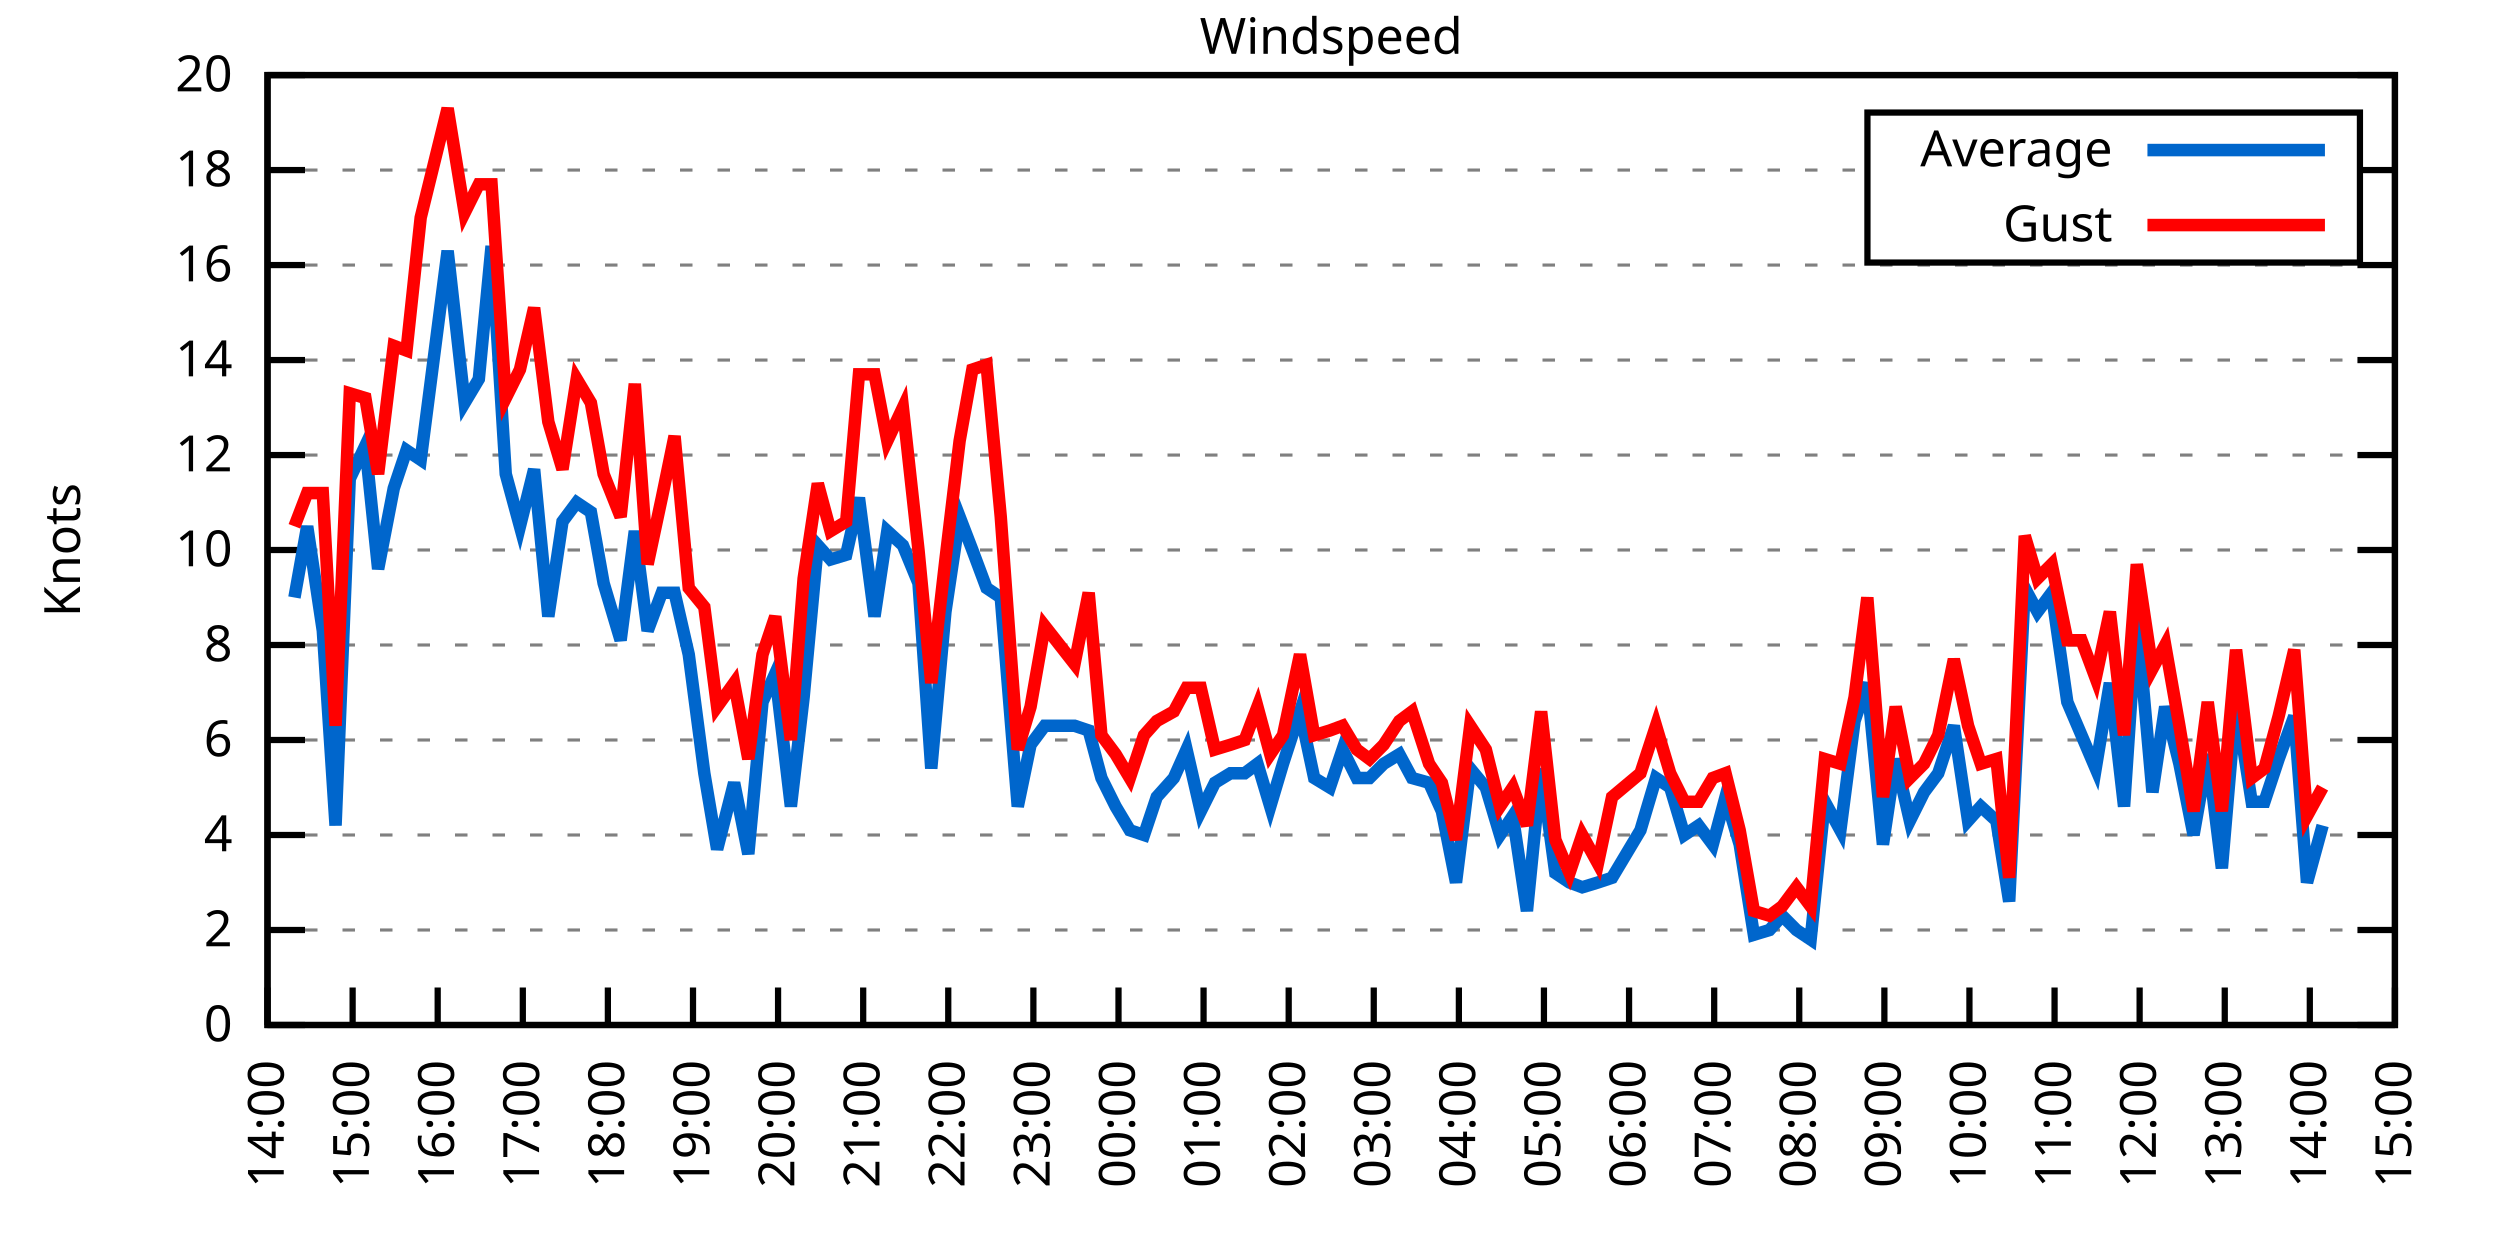
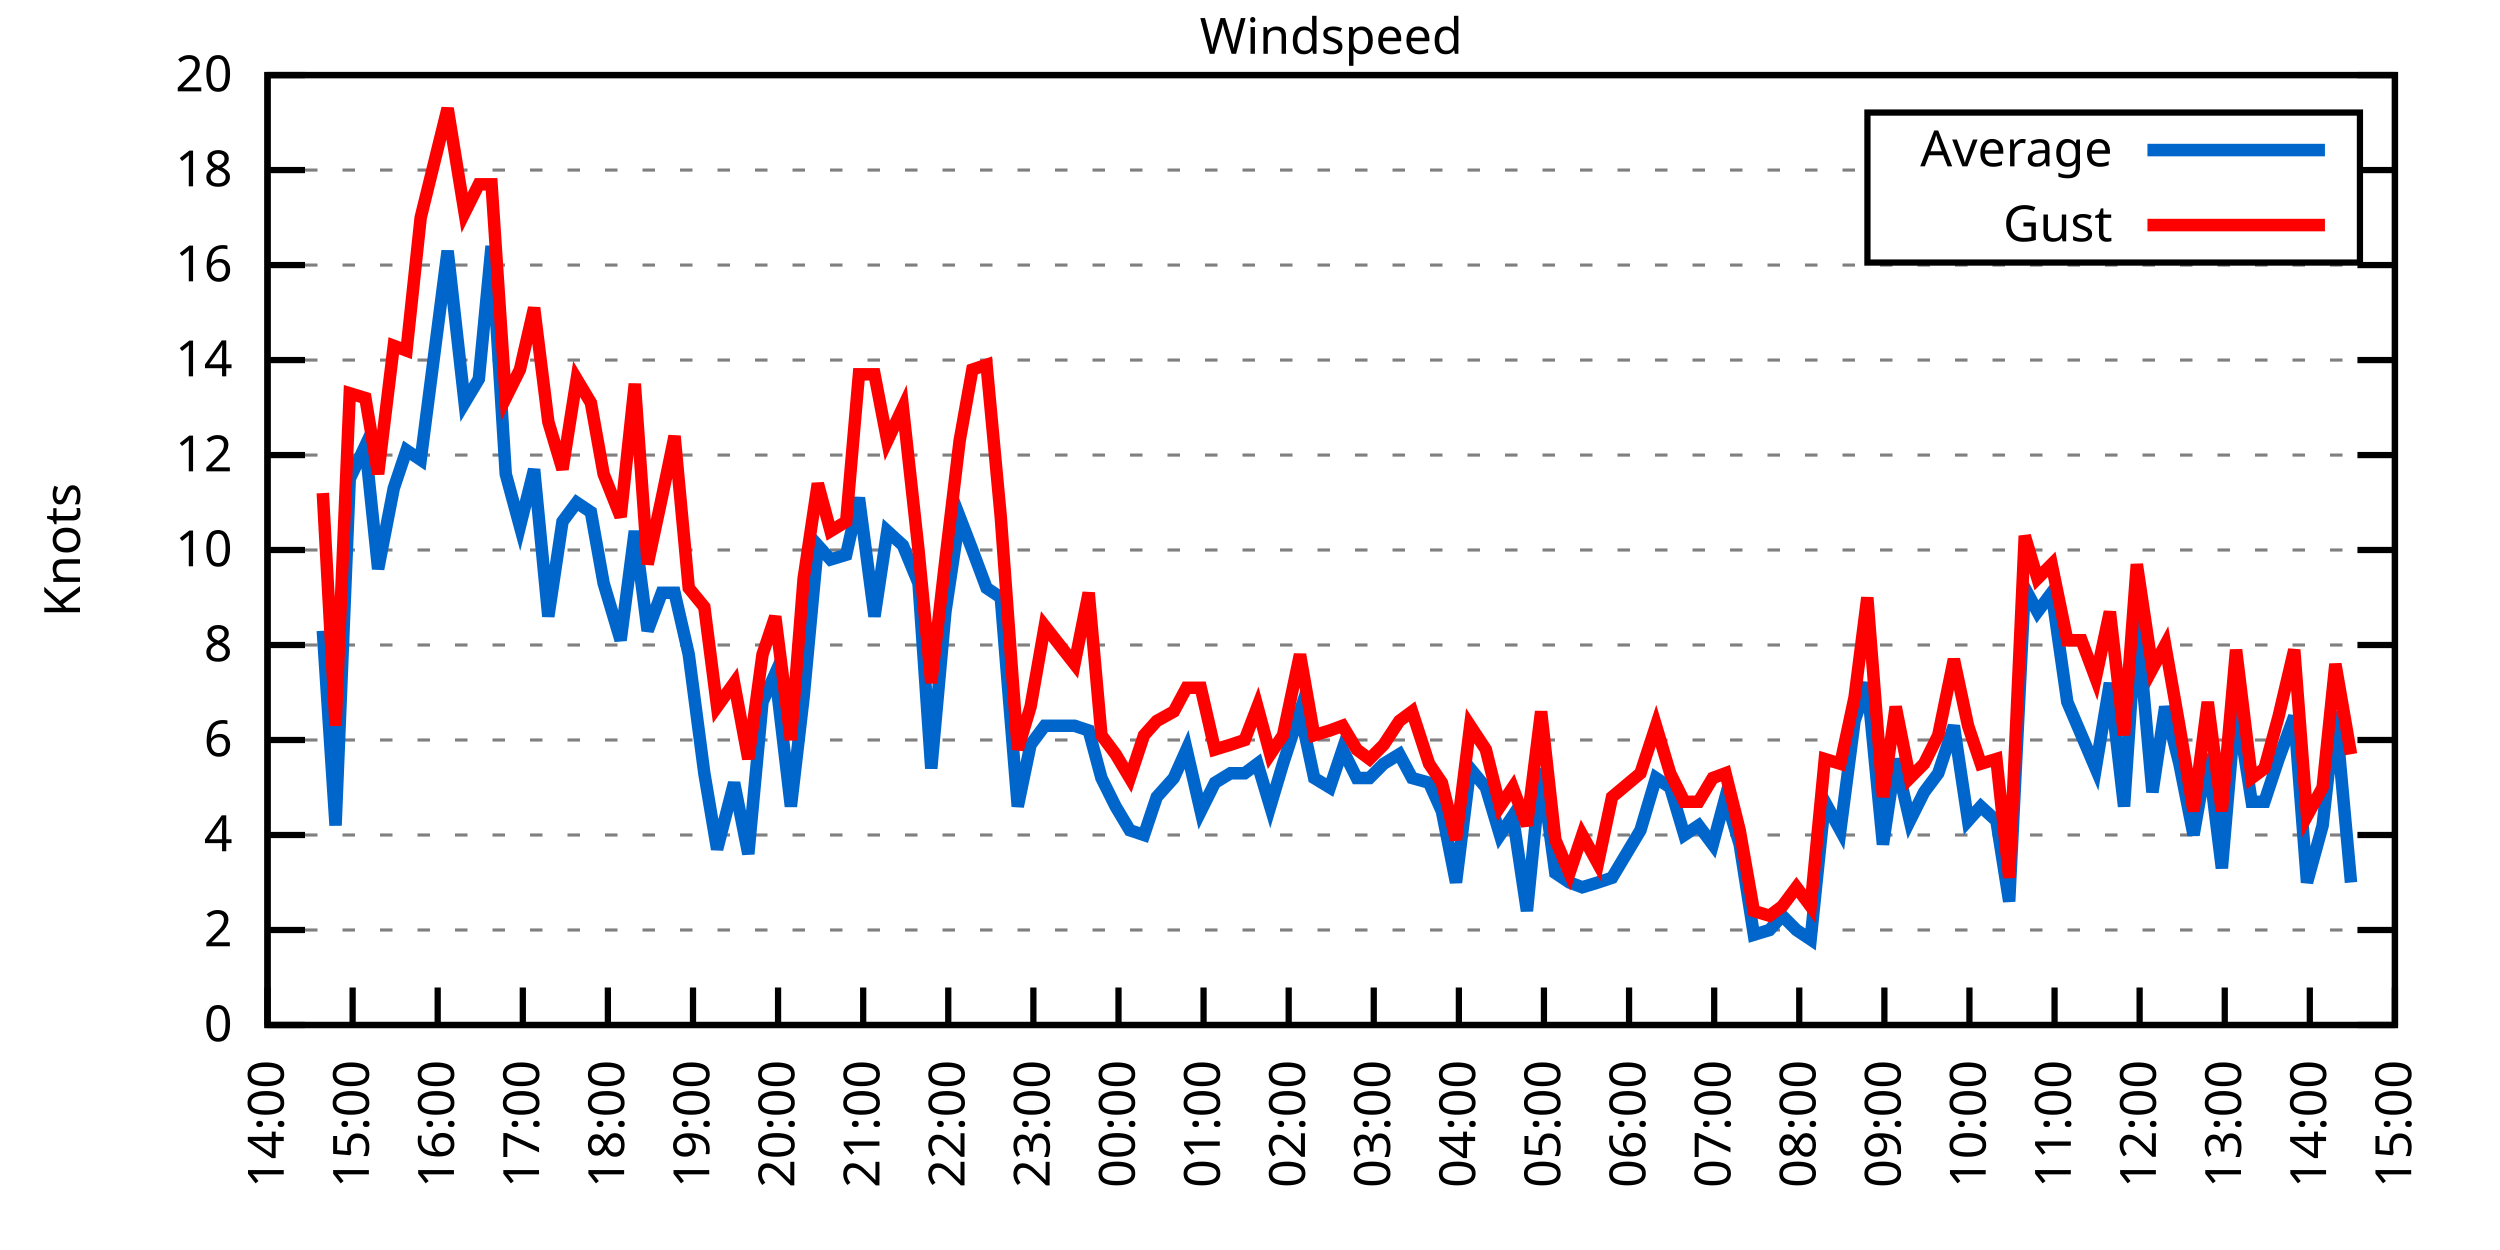
<svg xmlns="http://www.w3.org/2000/svg" xmlns:xlink="http://www.w3.org/1999/xlink" width="400" height="200" viewBox="0 0 400 200">
  <g id="gnuplot_canvas">
    <rect x="0" y="0" width="400" height="200" fill="none" />
    <defs>
      <circle id="gpDot" r="0.5" stroke-width="0.5" stroke="currentColor" />
      <path id="gpPt0" stroke-width="0.333" stroke="currentColor" d="M-1,0 h2 M0,-1 v2" />
      <path id="gpPt1" stroke-width="0.333" stroke="currentColor" d="M-1,-1 L1,1 M1,-1 L-1,1" />
      <path id="gpPt2" stroke-width="0.333" stroke="currentColor" d="M-1,0 L1,0 M0,-1 L0,1 M-1,-1 L1,1 M-1,1 L1,-1" />
      <rect id="gpPt3" stroke-width="0.333" stroke="currentColor" x="-1" y="-1" width="2" height="2" />
      <rect id="gpPt4" stroke-width="0.333" stroke="currentColor" fill="currentColor" x="-1" y="-1" width="2" height="2" />
      <circle id="gpPt5" stroke-width="0.333" stroke="currentColor" cx="0" cy="0" r="1" />
      <use xlink:href="#gpPt5" id="gpPt6" fill="currentColor" stroke="none" />
      <path id="gpPt7" stroke-width="0.333" stroke="currentColor" d="M0,-1.33 L-1.33,0.67 L1.33,0.67 z" />
      <use xlink:href="#gpPt7" id="gpPt8" fill="currentColor" stroke="none" />
      <use xlink:href="#gpPt7" id="gpPt9" stroke="currentColor" transform="rotate(180)" />
      <use xlink:href="#gpPt9" id="gpPt10" fill="currentColor" stroke="none" />
      <use xlink:href="#gpPt3" id="gpPt11" stroke="currentColor" transform="rotate(45)" />
      <use xlink:href="#gpPt11" id="gpPt12" fill="currentColor" stroke="none" />
      <path id="gpPt13" stroke-width="0.333" stroke="currentColor" d="M0,1.330 L1.265,0.411 L0.782,-1.067 L-0.782,-1.076 L-1.265,0.411 z" />
      <use xlink:href="#gpPt13" id="gpPt14" fill="currentColor" stroke="none" />
      <filter id="textbox" filterUnits="objectBoundingBox" x="0" y="0" height="1" width="1">
        <feFlood flood-color="white" flood-opacity="1" result="bgnd" />
        <feComposite in="SourceGraphic" in2="bgnd" operator="atop" />
      </filter>
      <filter id="greybox" filterUnits="objectBoundingBox" x="0" y="0" height="1" width="1">
        <feFlood flood-color="lightgrey" flood-opacity="1" result="grey" />
        <feComposite in="SourceGraphic" in2="grey" operator="atop" />
      </filter>
    </defs>
    <g fill="none" color="white" stroke="currentColor" stroke-width="1.00" stroke-linecap="butt" stroke-linejoin="miter">
</g>
    <g fill="none" color="black" stroke="currentColor" stroke-width="1.00" stroke-linecap="butt" stroke-linejoin="miter">
      <g stroke="none" shape-rendering="crispEdges">
        <polygon fill="rgb(255, 255, 255)" points="42.80,164.00 383.18,164.00 383.18,12.02 42.80,12.02 " />
      </g>
    </g>
    <g fill="none" color="black" stroke="currentColor" stroke-width="1.00" stroke-linecap="butt" stroke-linejoin="miter">
</g>
    <g fill="none" color="black" stroke="black" stroke-width="0.50" stroke-linecap="butt" stroke-linejoin="miter">
</g>
    <g fill="none" color="gray" stroke="currentColor" stroke-width="0.50" stroke-linecap="butt" stroke-linejoin="miter">
      <path stroke="gray" stroke-dasharray="2,4" class="gridline" d="M42.80,164.00 L383.19,164.00  " />
    </g>
    <g fill="none" color="gray" stroke="gray" stroke-width="1.00" stroke-linecap="butt" stroke-linejoin="miter">
</g>
    <g fill="none" color="black" stroke="currentColor" stroke-width="1.00" stroke-linecap="butt" stroke-linejoin="miter">
      <path stroke="black" d="M42.80,164.00 L48.80,164.00 M383.19,164.00 L377.19,164.00  " />
      <g transform="translate(37.20,166.60)" stroke="none" fill="black" font-family="Sans" font-size="8.00" text-anchor="end">
        <text>
          <tspan font-family="Sans"> 0</tspan>
        </text>
      </g>
    </g>
    <g fill="none" color="black" stroke="currentColor" stroke-width="1.00" stroke-linecap="butt" stroke-linejoin="miter">
</g>
    <g fill="none" color="black" stroke="black" stroke-width="0.50" stroke-linecap="butt" stroke-linejoin="miter">
</g>
    <g fill="none" color="gray" stroke="currentColor" stroke-width="0.50" stroke-linecap="butt" stroke-linejoin="miter">
      <path stroke="gray" stroke-dasharray="2,4" class="gridline" d="M42.80,148.80 L383.19,148.80  " />
    </g>
    <g fill="none" color="gray" stroke="gray" stroke-width="1.00" stroke-linecap="butt" stroke-linejoin="miter">
</g>
    <g fill="none" color="black" stroke="currentColor" stroke-width="1.00" stroke-linecap="butt" stroke-linejoin="miter">
      <path stroke="black" d="M42.80,148.80 L48.80,148.80 M383.19,148.80 L377.19,148.80  " />
      <g transform="translate(37.20,151.40)" stroke="none" fill="black" font-family="Sans" font-size="8.00" text-anchor="end">
        <text>
          <tspan font-family="Sans"> 2</tspan>
        </text>
      </g>
    </g>
    <g fill="none" color="black" stroke="currentColor" stroke-width="1.00" stroke-linecap="butt" stroke-linejoin="miter">
</g>
    <g fill="none" color="black" stroke="black" stroke-width="0.50" stroke-linecap="butt" stroke-linejoin="miter">
</g>
    <g fill="none" color="gray" stroke="currentColor" stroke-width="0.50" stroke-linecap="butt" stroke-linejoin="miter">
      <path stroke="gray" stroke-dasharray="2,4" class="gridline" d="M42.80,133.60 L383.19,133.60  " />
    </g>
    <g fill="none" color="gray" stroke="gray" stroke-width="1.00" stroke-linecap="butt" stroke-linejoin="miter">
</g>
    <g fill="none" color="black" stroke="currentColor" stroke-width="1.00" stroke-linecap="butt" stroke-linejoin="miter">
      <path stroke="black" d="M42.80,133.60 L48.80,133.60 M383.19,133.60 L377.19,133.60  " />
      <g transform="translate(37.20,136.20)" stroke="none" fill="black" font-family="Sans" font-size="8.00" text-anchor="end">
        <text>
          <tspan font-family="Sans"> 4</tspan>
        </text>
      </g>
    </g>
    <g fill="none" color="black" stroke="currentColor" stroke-width="1.00" stroke-linecap="butt" stroke-linejoin="miter">
</g>
    <g fill="none" color="black" stroke="black" stroke-width="0.50" stroke-linecap="butt" stroke-linejoin="miter">
</g>
    <g fill="none" color="gray" stroke="currentColor" stroke-width="0.50" stroke-linecap="butt" stroke-linejoin="miter">
      <path stroke="gray" stroke-dasharray="2,4" class="gridline" d="M42.80,118.40 L383.19,118.40  " />
    </g>
    <g fill="none" color="gray" stroke="gray" stroke-width="1.00" stroke-linecap="butt" stroke-linejoin="miter">
</g>
    <g fill="none" color="black" stroke="currentColor" stroke-width="1.00" stroke-linecap="butt" stroke-linejoin="miter">
      <path stroke="black" d="M42.80,118.40 L48.80,118.40 M383.19,118.40 L377.19,118.40  " />
      <g transform="translate(37.20,121.00)" stroke="none" fill="black" font-family="Sans" font-size="8.00" text-anchor="end">
        <text>
          <tspan font-family="Sans"> 6</tspan>
        </text>
      </g>
    </g>
    <g fill="none" color="black" stroke="currentColor" stroke-width="1.00" stroke-linecap="butt" stroke-linejoin="miter">
</g>
    <g fill="none" color="black" stroke="black" stroke-width="0.50" stroke-linecap="butt" stroke-linejoin="miter">
</g>
    <g fill="none" color="gray" stroke="currentColor" stroke-width="0.50" stroke-linecap="butt" stroke-linejoin="miter">
      <path stroke="gray" stroke-dasharray="2,4" class="gridline" d="M42.80,103.20 L383.19,103.20  " />
    </g>
    <g fill="none" color="gray" stroke="gray" stroke-width="1.00" stroke-linecap="butt" stroke-linejoin="miter">
</g>
    <g fill="none" color="black" stroke="currentColor" stroke-width="1.00" stroke-linecap="butt" stroke-linejoin="miter">
      <path stroke="black" d="M42.80,103.20 L48.80,103.20 M383.19,103.20 L377.19,103.20  " />
      <g transform="translate(37.20,105.80)" stroke="none" fill="black" font-family="Sans" font-size="8.00" text-anchor="end">
        <text>
          <tspan font-family="Sans"> 8</tspan>
        </text>
      </g>
    </g>
    <g fill="none" color="black" stroke="currentColor" stroke-width="1.00" stroke-linecap="butt" stroke-linejoin="miter">
</g>
    <g fill="none" color="black" stroke="black" stroke-width="0.50" stroke-linecap="butt" stroke-linejoin="miter">
</g>
    <g fill="none" color="gray" stroke="currentColor" stroke-width="0.50" stroke-linecap="butt" stroke-linejoin="miter">
      <path stroke="gray" stroke-dasharray="2,4" class="gridline" d="M42.80,88.00 L383.19,88.00  " />
    </g>
    <g fill="none" color="gray" stroke="gray" stroke-width="1.00" stroke-linecap="butt" stroke-linejoin="miter">
</g>
    <g fill="none" color="black" stroke="currentColor" stroke-width="1.00" stroke-linecap="butt" stroke-linejoin="miter">
      <path stroke="black" d="M42.80,88.00 L48.80,88.00 M383.19,88.00 L377.19,88.00  " />
      <g transform="translate(37.20,90.60)" stroke="none" fill="black" font-family="Sans" font-size="8.00" text-anchor="end">
        <text>
          <tspan font-family="Sans"> 10</tspan>
        </text>
      </g>
    </g>
    <g fill="none" color="black" stroke="currentColor" stroke-width="1.00" stroke-linecap="butt" stroke-linejoin="miter">
</g>
    <g fill="none" color="black" stroke="black" stroke-width="0.50" stroke-linecap="butt" stroke-linejoin="miter">
</g>
    <g fill="none" color="gray" stroke="currentColor" stroke-width="0.50" stroke-linecap="butt" stroke-linejoin="miter">
      <path stroke="gray" stroke-dasharray="2,4" class="gridline" d="M42.80,72.81 L383.19,72.81  " />
    </g>
    <g fill="none" color="gray" stroke="gray" stroke-width="1.00" stroke-linecap="butt" stroke-linejoin="miter">
</g>
    <g fill="none" color="black" stroke="currentColor" stroke-width="1.00" stroke-linecap="butt" stroke-linejoin="miter">
      <path stroke="black" d="M42.80,72.81 L48.80,72.81 M383.19,72.81 L377.19,72.81  " />
      <g transform="translate(37.20,75.41)" stroke="none" fill="black" font-family="Sans" font-size="8.00" text-anchor="end">
        <text>
          <tspan font-family="Sans"> 12</tspan>
        </text>
      </g>
    </g>
    <g fill="none" color="black" stroke="currentColor" stroke-width="1.00" stroke-linecap="butt" stroke-linejoin="miter">
</g>
    <g fill="none" color="black" stroke="black" stroke-width="0.50" stroke-linecap="butt" stroke-linejoin="miter">
</g>
    <g fill="none" color="gray" stroke="currentColor" stroke-width="0.50" stroke-linecap="butt" stroke-linejoin="miter">
      <path stroke="gray" stroke-dasharray="2,4" class="gridline" d="M42.80,57.61 L383.19,57.61  " />
    </g>
    <g fill="none" color="gray" stroke="gray" stroke-width="1.00" stroke-linecap="butt" stroke-linejoin="miter">
</g>
    <g fill="none" color="black" stroke="currentColor" stroke-width="1.00" stroke-linecap="butt" stroke-linejoin="miter">
      <path stroke="black" d="M42.80,57.61 L48.80,57.61 M383.19,57.61 L377.19,57.61  " />
      <g transform="translate(37.20,60.21)" stroke="none" fill="black" font-family="Sans" font-size="8.00" text-anchor="end">
        <text>
          <tspan font-family="Sans"> 14</tspan>
        </text>
      </g>
    </g>
    <g fill="none" color="black" stroke="currentColor" stroke-width="1.00" stroke-linecap="butt" stroke-linejoin="miter">
</g>
    <g fill="none" color="black" stroke="black" stroke-width="0.50" stroke-linecap="butt" stroke-linejoin="miter">
</g>
    <g fill="none" color="gray" stroke="currentColor" stroke-width="0.50" stroke-linecap="butt" stroke-linejoin="miter">
      <path stroke="gray" stroke-dasharray="2,4" class="gridline" d="M42.80,42.41 L383.19,42.41  " />
    </g>
    <g fill="none" color="gray" stroke="gray" stroke-width="1.00" stroke-linecap="butt" stroke-linejoin="miter">
</g>
    <g fill="none" color="black" stroke="currentColor" stroke-width="1.00" stroke-linecap="butt" stroke-linejoin="miter">
      <path stroke="black" d="M42.80,42.41 L48.80,42.41 M383.19,42.41 L377.19,42.41  " />
      <g transform="translate(37.20,45.01)" stroke="none" fill="black" font-family="Sans" font-size="8.00" text-anchor="end">
        <text>
          <tspan font-family="Sans"> 16</tspan>
        </text>
      </g>
    </g>
    <g fill="none" color="black" stroke="currentColor" stroke-width="1.00" stroke-linecap="butt" stroke-linejoin="miter">
</g>
    <g fill="none" color="black" stroke="black" stroke-width="0.50" stroke-linecap="butt" stroke-linejoin="miter">
</g>
    <g fill="none" color="gray" stroke="currentColor" stroke-width="0.50" stroke-linecap="butt" stroke-linejoin="miter">
      <path stroke="gray" stroke-dasharray="2,4" class="gridline" d="M42.80,27.21 L298.79,27.21 M377.59,27.21 L383.19,27.21  " />
    </g>
    <g fill="none" color="gray" stroke="gray" stroke-width="1.00" stroke-linecap="butt" stroke-linejoin="miter">
</g>
    <g fill="none" color="black" stroke="currentColor" stroke-width="1.00" stroke-linecap="butt" stroke-linejoin="miter">
      <path stroke="black" d="M42.80,27.21 L48.80,27.21 M383.19,27.21 L377.19,27.21  " />
      <g transform="translate(37.20,29.81)" stroke="none" fill="black" font-family="Sans" font-size="8.00" text-anchor="end">
        <text>
          <tspan font-family="Sans"> 18</tspan>
        </text>
      </g>
    </g>
    <g fill="none" color="black" stroke="currentColor" stroke-width="1.00" stroke-linecap="butt" stroke-linejoin="miter">
</g>
    <g fill="none" color="black" stroke="black" stroke-width="0.50" stroke-linecap="butt" stroke-linejoin="miter">
</g>
    <g fill="none" color="gray" stroke="currentColor" stroke-width="0.50" stroke-linecap="butt" stroke-linejoin="miter">
      <path stroke="gray" stroke-dasharray="2,4" class="gridline" d="M42.80,12.01 L383.19,12.01  " />
    </g>
    <g fill="none" color="gray" stroke="gray" stroke-width="1.00" stroke-linecap="butt" stroke-linejoin="miter">
</g>
    <g fill="none" color="black" stroke="currentColor" stroke-width="1.00" stroke-linecap="butt" stroke-linejoin="miter">
      <path stroke="black" d="M42.80,12.01 L48.80,12.01 M383.19,12.01 L377.19,12.01  " />
      <g transform="translate(37.20,14.61)" stroke="none" fill="black" font-family="Sans" font-size="8.00" text-anchor="end">
        <text>
          <tspan font-family="Sans"> 20</tspan>
        </text>
      </g>
    </g>
    <g fill="none" color="black" stroke="currentColor" stroke-width="1.00" stroke-linecap="butt" stroke-linejoin="miter">
      <path stroke="black" d="M42.80,164.00 L42.80,158.00  " />
      <g transform="translate(45.40,169.60) rotate(270.00)" stroke="none" fill="black" font-family="Sans" font-size="8.00" text-anchor="end">
        <text>
          <tspan font-family="Sans">14:00</tspan>
        </text>
      </g>
    </g>
    <g fill="none" color="black" stroke="currentColor" stroke-width="1.00" stroke-linecap="butt" stroke-linejoin="miter">
      <path stroke="black" d="M56.42,164.00 L56.42,158.00  " />
      <g transform="translate(59.02,169.60) rotate(270.00)" stroke="none" fill="black" font-family="Sans" font-size="8.00" text-anchor="end">
        <text>
          <tspan font-family="Sans">15:00</tspan>
        </text>
      </g>
    </g>
    <g fill="none" color="black" stroke="currentColor" stroke-width="1.00" stroke-linecap="butt" stroke-linejoin="miter">
      <path stroke="black" d="M70.03,164.00 L70.03,158.00  " />
      <g transform="translate(72.63,169.60) rotate(270.00)" stroke="none" fill="black" font-family="Sans" font-size="8.00" text-anchor="end">
        <text>
          <tspan font-family="Sans">16:00</tspan>
        </text>
      </g>
    </g>
    <g fill="none" color="black" stroke="currentColor" stroke-width="1.00" stroke-linecap="butt" stroke-linejoin="miter">
      <path stroke="black" d="M83.65,164.00 L83.65,158.00  " />
      <g transform="translate(86.25,169.60) rotate(270.00)" stroke="none" fill="black" font-family="Sans" font-size="8.00" text-anchor="end">
        <text>
          <tspan font-family="Sans">17:00</tspan>
        </text>
      </g>
    </g>
    <g fill="none" color="black" stroke="currentColor" stroke-width="1.00" stroke-linecap="butt" stroke-linejoin="miter">
      <path stroke="black" d="M97.26,164.00 L97.26,158.00  " />
      <g transform="translate(99.86,169.60) rotate(270.00)" stroke="none" fill="black" font-family="Sans" font-size="8.00" text-anchor="end">
        <text>
          <tspan font-family="Sans">18:00</tspan>
        </text>
      </g>
    </g>
    <g fill="none" color="black" stroke="currentColor" stroke-width="1.00" stroke-linecap="butt" stroke-linejoin="miter">
      <path stroke="black" d="M110.88,164.00 L110.88,158.00  " />
      <g transform="translate(113.48,169.60) rotate(270.00)" stroke="none" fill="black" font-family="Sans" font-size="8.00" text-anchor="end">
        <text>
          <tspan font-family="Sans">19:00</tspan>
        </text>
      </g>
    </g>
    <g fill="none" color="black" stroke="currentColor" stroke-width="1.00" stroke-linecap="butt" stroke-linejoin="miter">
      <path stroke="black" d="M124.49,164.00 L124.49,158.00  " />
      <g transform="translate(127.09,169.60) rotate(270.00)" stroke="none" fill="black" font-family="Sans" font-size="8.00" text-anchor="end">
        <text>
          <tspan font-family="Sans">20:00</tspan>
        </text>
      </g>
    </g>
    <g fill="none" color="black" stroke="currentColor" stroke-width="1.00" stroke-linecap="butt" stroke-linejoin="miter">
      <path stroke="black" d="M138.11,164.00 L138.11,158.00  " />
      <g transform="translate(140.71,169.60) rotate(270.00)" stroke="none" fill="black" font-family="Sans" font-size="8.00" text-anchor="end">
        <text>
          <tspan font-family="Sans">21:00</tspan>
        </text>
      </g>
    </g>
    <g fill="none" color="black" stroke="currentColor" stroke-width="1.00" stroke-linecap="butt" stroke-linejoin="miter">
      <path stroke="black" d="M151.72,164.00 L151.72,158.00  " />
      <g transform="translate(154.32,169.60) rotate(270.00)" stroke="none" fill="black" font-family="Sans" font-size="8.00" text-anchor="end">
        <text>
          <tspan font-family="Sans">22:00</tspan>
        </text>
      </g>
    </g>
    <g fill="none" color="black" stroke="currentColor" stroke-width="1.00" stroke-linecap="butt" stroke-linejoin="miter">
      <path stroke="black" d="M165.34,164.00 L165.34,158.00  " />
      <g transform="translate(167.94,169.60) rotate(270.00)" stroke="none" fill="black" font-family="Sans" font-size="8.00" text-anchor="end">
        <text>
          <tspan font-family="Sans">23:00</tspan>
        </text>
      </g>
    </g>
    <g fill="none" color="black" stroke="currentColor" stroke-width="1.00" stroke-linecap="butt" stroke-linejoin="miter">
      <path stroke="black" d="M178.96,164.00 L178.96,158.00  " />
      <g transform="translate(181.56,169.60) rotate(270.00)" stroke="none" fill="black" font-family="Sans" font-size="8.00" text-anchor="end">
        <text>
          <tspan font-family="Sans">00:00</tspan>
        </text>
      </g>
    </g>
    <g fill="none" color="black" stroke="currentColor" stroke-width="1.00" stroke-linecap="butt" stroke-linejoin="miter">
      <path stroke="black" d="M192.57,164.00 L192.57,158.00  " />
      <g transform="translate(195.17,169.60) rotate(270.00)" stroke="none" fill="black" font-family="Sans" font-size="8.00" text-anchor="end">
        <text>
          <tspan font-family="Sans">01:00</tspan>
        </text>
      </g>
    </g>
    <g fill="none" color="black" stroke="currentColor" stroke-width="1.00" stroke-linecap="butt" stroke-linejoin="miter">
      <path stroke="black" d="M206.19,164.00 L206.19,158.00  " />
      <g transform="translate(208.79,169.60) rotate(270.00)" stroke="none" fill="black" font-family="Sans" font-size="8.00" text-anchor="end">
        <text>
          <tspan font-family="Sans">02:00</tspan>
        </text>
      </g>
    </g>
    <g fill="none" color="black" stroke="currentColor" stroke-width="1.00" stroke-linecap="butt" stroke-linejoin="miter">
      <path stroke="black" d="M219.80,164.00 L219.80,158.00  " />
      <g transform="translate(222.40,169.60) rotate(270.00)" stroke="none" fill="black" font-family="Sans" font-size="8.00" text-anchor="end">
        <text>
          <tspan font-family="Sans">03:00</tspan>
        </text>
      </g>
    </g>
    <g fill="none" color="black" stroke="currentColor" stroke-width="1.00" stroke-linecap="butt" stroke-linejoin="miter">
      <path stroke="black" d="M233.42,164.00 L233.42,158.00  " />
      <g transform="translate(236.02,169.60) rotate(270.00)" stroke="none" fill="black" font-family="Sans" font-size="8.00" text-anchor="end">
        <text>
          <tspan font-family="Sans">04:00</tspan>
        </text>
      </g>
    </g>
    <g fill="none" color="black" stroke="currentColor" stroke-width="1.00" stroke-linecap="butt" stroke-linejoin="miter">
      <path stroke="black" d="M247.03,164.00 L247.03,158.00  " />
      <g transform="translate(249.63,169.60) rotate(270.00)" stroke="none" fill="black" font-family="Sans" font-size="8.00" text-anchor="end">
        <text>
          <tspan font-family="Sans">05:00</tspan>
        </text>
      </g>
    </g>
    <g fill="none" color="black" stroke="currentColor" stroke-width="1.00" stroke-linecap="butt" stroke-linejoin="miter">
      <path stroke="black" d="M260.65,164.00 L260.65,158.00  " />
      <g transform="translate(263.25,169.60) rotate(270.00)" stroke="none" fill="black" font-family="Sans" font-size="8.00" text-anchor="end">
        <text>
          <tspan font-family="Sans">06:00</tspan>
        </text>
      </g>
    </g>
    <g fill="none" color="black" stroke="currentColor" stroke-width="1.00" stroke-linecap="butt" stroke-linejoin="miter">
      <path stroke="black" d="M274.27,164.00 L274.27,158.00  " />
      <g transform="translate(276.87,169.60) rotate(270.00)" stroke="none" fill="black" font-family="Sans" font-size="8.00" text-anchor="end">
        <text>
          <tspan font-family="Sans">07:00</tspan>
        </text>
      </g>
    </g>
    <g fill="none" color="black" stroke="currentColor" stroke-width="1.00" stroke-linecap="butt" stroke-linejoin="miter">
      <path stroke="black" d="M287.88,164.00 L287.88,158.00  " />
      <g transform="translate(290.48,169.60) rotate(270.00)" stroke="none" fill="black" font-family="Sans" font-size="8.00" text-anchor="end">
        <text>
          <tspan font-family="Sans">08:00</tspan>
        </text>
      </g>
    </g>
    <g fill="none" color="black" stroke="currentColor" stroke-width="1.00" stroke-linecap="butt" stroke-linejoin="miter">
      <path stroke="black" d="M301.50,164.00 L301.50,158.00  " />
      <g transform="translate(304.10,169.60) rotate(270.00)" stroke="none" fill="black" font-family="Sans" font-size="8.00" text-anchor="end">
        <text>
          <tspan font-family="Sans">09:00</tspan>
        </text>
      </g>
    </g>
    <g fill="none" color="black" stroke="currentColor" stroke-width="1.00" stroke-linecap="butt" stroke-linejoin="miter">
      <path stroke="black" d="M315.11,164.00 L315.11,158.00  " />
      <g transform="translate(317.71,169.60) rotate(270.00)" stroke="none" fill="black" font-family="Sans" font-size="8.00" text-anchor="end">
        <text>
          <tspan font-family="Sans">10:00</tspan>
        </text>
      </g>
    </g>
    <g fill="none" color="black" stroke="currentColor" stroke-width="1.00" stroke-linecap="butt" stroke-linejoin="miter">
      <path stroke="black" d="M328.73,164.00 L328.73,158.00  " />
      <g transform="translate(331.33,169.60) rotate(270.00)" stroke="none" fill="black" font-family="Sans" font-size="8.00" text-anchor="end">
        <text>
          <tspan font-family="Sans">11:00</tspan>
        </text>
      </g>
    </g>
    <g fill="none" color="black" stroke="currentColor" stroke-width="1.00" stroke-linecap="butt" stroke-linejoin="miter">
      <path stroke="black" d="M342.34,164.00 L342.34,158.00  " />
      <g transform="translate(344.94,169.60) rotate(270.00)" stroke="none" fill="black" font-family="Sans" font-size="8.00" text-anchor="end">
        <text>
          <tspan font-family="Sans">12:00</tspan>
        </text>
      </g>
    </g>
    <g fill="none" color="black" stroke="currentColor" stroke-width="1.00" stroke-linecap="butt" stroke-linejoin="miter">
      <path stroke="black" d="M355.96,164.00 L355.96,158.00  " />
      <g transform="translate(358.56,169.60) rotate(270.00)" stroke="none" fill="black" font-family="Sans" font-size="8.00" text-anchor="end">
        <text>
          <tspan font-family="Sans">13:00</tspan>
        </text>
      </g>
    </g>
    <g fill="none" color="black" stroke="currentColor" stroke-width="1.00" stroke-linecap="butt" stroke-linejoin="miter">
      <path stroke="black" d="M369.57,164.00 L369.57,158.00  " />
      <g transform="translate(372.17,169.60) rotate(270.00)" stroke="none" fill="black" font-family="Sans" font-size="8.00" text-anchor="end">
        <text>
          <tspan font-family="Sans">14:00</tspan>
        </text>
      </g>
    </g>
    <g fill="none" color="black" stroke="currentColor" stroke-width="1.00" stroke-linecap="butt" stroke-linejoin="miter">
      <path stroke="black" d="M383.19,164.00 L383.19,158.00  " />
      <g transform="translate(385.79,169.60) rotate(270.00)" stroke="none" fill="black" font-family="Sans" font-size="8.00" text-anchor="end">
        <text>
          <tspan font-family="Sans">15:00</tspan>
        </text>
      </g>
    </g>
    <g fill="none" color="black" stroke="currentColor" stroke-width="1.00" stroke-linecap="butt" stroke-linejoin="miter">
</g>
    <g fill="none" color="black" stroke="currentColor" stroke-width="1.00" stroke-linecap="butt" stroke-linejoin="miter">
      <path stroke="black" d="M42.80,12.01 L42.80,164.00 L383.19,164.00 L383.19,12.01 L42.80,12.01 Z  " />
    </g>
    <g fill="none" color="black" stroke="currentColor" stroke-width="1.00" stroke-linecap="butt" stroke-linejoin="miter">
</g>
    <g fill="none" color="black" stroke="currentColor" stroke-width="1.00" stroke-linecap="butt" stroke-linejoin="miter">
      <path stroke="black" d="M298.79,42.01 L298.79,18.01 L377.59,18.01 L377.59,42.01 L298.79,42.01 Z  " />
    </g>
    <g id="Windspeed_plot_1">
      <g fill="none" color="white" stroke="black" stroke-width="2.00" stroke-linecap="butt" stroke-linejoin="miter">
</g>
      <g fill="none" color="black" stroke="currentColor" stroke-width="2.00" stroke-linecap="butt" stroke-linejoin="miter">
        <g transform="translate(337.99,26.61)" stroke="none" fill="black" font-family="Sans" font-size="8.00" text-anchor="end">
          <text>
            <tspan font-family="Sans">Average</tspan>
          </text>
        </g>
      </g>
      <g fill="none" color="black" stroke="currentColor" stroke-width="2.00" stroke-linecap="butt" stroke-linejoin="miter">
-         <path stroke="rgb(  0, 102, 204)" d="M343.59,24.01 L371.99,24.01 M47.11,95.60 L49.15,84.21 L51.65,100.92 L53.69,132.08 L55.96,76.61 L58.46,71.29   L60.50,91.04 L63.00,78.13 L65.04,72.05 L67.31,73.57 L71.62,40.13 L74.34,64.45 L76.61,60.65 L78.65,39.37   L80.92,75.85 L83.19,84.21 L85.46,75.09 L87.73,98.64 L90.00,83.45 L92.27,80.41 L94.54,81.93 L96.58,93.32   L99.30,102.44 L101.57,84.97 L103.62,100.92 L105.89,94.84 L107.93,94.84 L110.20,104.72 L112.69,123.72 L114.74,135.88   L117.46,125.24 L119.73,136.64 L122.00,112.32 L124.04,107.76 L126.54,129.04 L128.58,111.56 L130.85,87.25 L132.89,89.52   L135.39,88.76 L137.43,79.65 L139.92,98.64 L141.97,84.97 L144.46,87.25 L146.96,93.32 L149.00,122.96 L151.27,97.88   L153.54,82.69 L155.58,88.00 L157.85,94.08 L160.12,95.60 L162.84,129.04 L164.89,119.16 L167.16,116.12 L171.92,116.12   L174.19,116.88 L176.23,124.48 L178.50,129.04 L180.77,132.84 L183.04,133.60 L185.08,127.52 L187.81,124.48 L189.85,119.92   L192.12,129.80 L194.39,125.24 L196.88,123.72 L199.15,123.72 L201.19,122.20 L203.24,129.04 L205.28,122.20 L208.00,113.84   L210.27,124.48 L212.77,126.00 L214.81,119.92 L217.08,124.48 L219.12,124.48 L221.39,122.20 L223.89,120.68 L225.93,124.48   L228.65,125.24 L230.70,129.80 L232.96,141.20 L235.23,122.96 L237.73,126.00 L240.00,133.60 L242.04,130.56 L244.31,145.76   L246.58,122.96 L248.85,139.68 L251.12,141.20 L253.16,141.96 L255.66,141.20 L257.93,140.44 L262.47,132.84 L264.96,124.48   L267.23,126.00 L269.50,133.60 L271.77,132.08 L274.04,135.12 L276.08,127.52 L278.35,135.12 L280.62,149.56 L283.12,148.80   L285.16,146.52 L287.43,148.80 L289.70,150.32 L291.97,128.28 L294.46,132.84 L296.73,115.36 L298.77,109.28 L301.27,135.12   L303.31,121.44 L305.58,131.32 L307.85,126.76 L310.12,123.72 L312.62,116.12 L314.89,131.32 L316.93,129.04 L319.42,131.32   L321.47,144.24 L323.96,94.08 L326.00,97.88 L328.27,94.84 L330.77,112.32 L333.04,117.64 L335.31,122.96 L337.58,109.28   L339.85,129.04 L341.89,98.64 L344.39,126.76 L346.43,113.08 L348.70,122.20 L350.97,133.60 L353.24,120.68 L355.50,138.92   L357.77,112.32 L360.27,128.28 L362.31,128.28 L364.58,121.44 L367.08,114.60 L369.12,141.20 L371.62,132.08  " />
+         <path stroke="rgb(  0, 102, 204)" d="M343.59,24.01 L371.99,24.01 M51.65,100.92 L53.69,132.08 L55.96,76.61 L58.46,71.29 L60.50,91.04 L63.00,78.13   L65.04,72.05 L67.31,73.57 L71.62,40.13 L74.34,64.45 L76.61,60.65 L78.65,39.37 L80.92,75.85 L83.19,84.21   L85.46,75.09 L87.73,98.64 L90.00,83.45 L92.27,80.41 L94.54,81.93 L96.58,93.32 L99.30,102.44 L101.57,84.97   L103.62,100.92 L105.89,94.84 L107.93,94.84 L110.20,104.72 L112.69,123.72 L114.74,135.88 L117.46,125.24 L119.73,136.64   L122.00,112.32 L124.04,107.76 L126.54,129.04 L128.58,111.56 L130.85,87.25 L132.89,89.52 L135.39,88.76 L137.43,79.65   L139.92,98.64 L141.97,84.97 L144.46,87.25 L146.96,93.32 L149.00,122.96 L151.27,97.88 L153.54,82.69 L155.58,88.00   L157.85,94.08 L160.12,95.60 L162.84,129.04 L164.89,119.16 L167.16,116.12 L171.92,116.12 L174.19,116.88 L176.23,124.48   L178.50,129.04 L180.77,132.84 L183.04,133.60 L185.08,127.52 L187.81,124.48 L189.85,119.92 L192.12,129.80 L194.39,125.24   L196.88,123.72 L199.15,123.72 L201.19,122.20 L203.24,129.04 L205.28,122.20 L208.00,113.84 L210.27,124.48 L212.77,126.00   L214.81,119.92 L217.08,124.48 L219.12,124.48 L221.39,122.20 L223.89,120.68 L225.93,124.48 L228.65,125.24 L230.70,129.80   L232.96,141.20 L235.23,122.96 L237.73,126.00 L240.00,133.60 L242.04,130.56 L244.31,145.76 L246.58,122.96 L248.85,139.68   L251.12,141.20 L253.16,141.96 L255.66,141.20 L257.93,140.44 L262.47,132.84 L264.96,124.48 L267.23,126.00 L269.50,133.60   L271.77,132.08 L274.04,135.12 L276.08,127.52 L278.35,135.12 L280.62,149.56 L283.12,148.80 L285.16,146.52 L287.43,148.80   L289.70,150.32 L291.97,128.28 L294.46,132.84 L296.73,115.36 L298.77,109.28 L301.27,135.12 L303.31,121.44 L305.58,131.32   L307.85,126.76 L310.12,123.72 L312.62,116.12 L314.89,131.32 L316.93,129.04 L319.42,131.32 L321.47,144.24 L323.96,94.08   L326.00,97.88 L328.27,94.84 L330.77,112.32 L333.04,117.64 L335.31,122.96 L337.58,109.28 L339.85,129.04 L341.89,98.64   L344.39,126.76 L346.43,113.08 L348.70,122.20 L350.97,133.60 L353.24,120.68 L355.50,138.92 L357.77,112.32 L360.27,128.28   L362.31,128.28 L364.58,121.44 L367.08,114.60 L369.12,141.20 L371.62,132.08 L373.66,113.84 L376.16,141.20  " />
      </g>
    </g>
    <g id="Windspeed_plot_2">
      <g fill="none" color="black" stroke="currentColor" stroke-width="2.00" stroke-linecap="butt" stroke-linejoin="miter">
        <g transform="translate(337.99,38.61)" stroke="none" fill="black" font-family="Sans" font-size="8.00" text-anchor="end">
          <text>
            <tspan font-family="Sans">Gust</tspan>
          </text>
        </g>
      </g>
      <g fill="none" color="black" stroke="currentColor" stroke-width="2.00" stroke-linecap="butt" stroke-linejoin="miter">
-         <path stroke="rgb(255,   0,   0)" d="M343.59,36.01 L371.99,36.01 M47.11,84.21 L49.15,78.89 L51.65,78.89 L53.69,116.12 L55.96,62.93 L58.46,63.69   L60.50,75.85 L63.00,55.33 L65.04,56.09 L67.31,34.81 L71.62,17.33 L74.34,34.05 L76.61,29.49 L78.65,29.49   L80.92,63.69 L83.19,59.13 L85.46,49.25 L87.73,67.49 L90.00,75.09 L92.27,60.65 L94.54,64.45 L96.58,75.85   L99.30,82.69 L101.57,61.41 L103.62,90.28 L105.89,79.65 L107.93,69.77 L110.20,94.08 L112.69,97.12 L114.74,113.08   L117.46,109.28 L119.73,121.44 L122.00,104.72 L124.04,98.64 L126.54,118.40 L128.58,92.56 L130.85,77.37 L132.89,84.97   L135.39,83.45 L137.43,59.89 L139.92,59.89 L141.97,70.53 L144.46,65.21 L146.96,88.00 L149.00,109.28 L151.27,89.52   L153.54,70.53 L155.58,59.13 L157.85,58.37 L160.12,82.69 L162.84,119.92 L164.89,113.08 L167.16,100.16 L171.92,106.24   L174.19,94.84 L176.23,117.64 L178.50,120.68 L180.77,124.48 L183.04,117.64 L185.08,115.36 L187.81,113.84 L189.85,110.04   L192.12,110.04 L194.39,119.92 L196.88,119.16 L199.15,118.40 L201.19,113.08 L203.24,120.68 L205.28,117.64 L208.00,104.72   L210.27,117.64 L212.77,116.88 L214.81,116.12 L217.08,119.92 L219.12,121.44 L221.39,119.16 L223.89,115.36 L225.93,113.84   L228.65,122.20 L230.70,125.24 L232.96,134.36 L235.23,116.12 L237.73,119.92 L240.00,129.04 L242.04,126.00 L244.31,132.08   L246.58,113.84 L248.85,134.36 L251.12,139.68 L253.16,133.60 L255.66,138.16 L257.93,127.52 L262.47,123.72 L264.96,116.12   L267.23,123.72 L269.50,128.28 L271.77,128.28 L274.04,124.48 L276.08,123.72 L278.35,132.84 L280.62,145.76 L283.12,146.52   L285.16,145.00 L287.43,141.96 L289.70,145.00 L291.97,121.44 L294.46,122.20 L296.73,111.56 L298.77,95.60 L301.27,127.52   L303.31,113.08 L305.58,124.48 L307.85,122.20 L310.12,117.64 L312.62,105.48 L314.89,116.12 L316.93,122.20 L319.42,121.44   L321.47,140.44 L323.96,85.73 L326.00,92.56 L328.27,90.28 L330.77,102.44 L333.04,102.44 L335.31,108.52 L337.58,97.88   L339.85,117.64 L341.89,90.28 L344.39,107.00 L346.43,103.20 L348.70,116.12 L350.97,129.80 L353.24,112.32 L355.50,129.80   L357.77,103.96 L360.27,124.48 L362.31,122.96 L364.58,114.60 L367.08,103.96 L369.12,130.56 L371.62,126.00  " />
+         <path stroke="rgb(255,   0,   0)" d="M343.59,36.01 L371.99,36.01 M51.65,78.89 L53.69,116.12 L55.96,62.93 L58.46,63.69 L60.50,75.85 L63.00,55.33   L65.04,56.09 L67.31,34.81 L71.62,17.33 L74.34,34.05 L76.61,29.49 L78.65,29.49 L80.92,63.69 L83.19,59.13   L85.46,49.25 L87.73,67.49 L90.00,75.09 L92.27,60.65 L94.54,64.45 L96.58,75.85 L99.30,82.69 L101.57,61.41   L103.62,90.28 L105.89,79.65 L107.93,69.77 L110.20,94.08 L112.69,97.12 L114.74,113.08 L117.46,109.28 L119.73,121.44   L122.00,104.72 L124.04,98.64 L126.54,118.40 L128.58,92.56 L130.85,77.37 L132.89,84.97 L135.39,83.45 L137.43,59.89   L139.92,59.89 L141.97,70.53 L144.46,65.21 L146.96,88.00 L149.00,109.28 L151.27,89.52 L153.54,70.53 L155.58,59.13   L157.85,58.37 L160.12,82.69 L162.84,119.92 L164.89,113.08 L167.16,100.16 L171.92,106.24 L174.19,94.84 L176.23,117.64   L178.50,120.68 L180.77,124.48 L183.04,117.64 L185.08,115.36 L187.81,113.84 L189.85,110.04 L192.12,110.04 L194.39,119.92   L196.88,119.16 L199.15,118.40 L201.19,113.08 L203.24,120.68 L205.28,117.64 L208.00,104.72 L210.27,117.64 L212.77,116.88   L214.81,116.12 L217.08,119.92 L219.12,121.44 L221.39,119.16 L223.89,115.36 L225.93,113.84 L228.65,122.20 L230.70,125.24   L232.96,134.36 L235.23,116.12 L237.73,119.92 L240.00,129.04 L242.04,126.00 L244.31,132.08 L246.58,113.84 L248.85,134.36   L251.12,139.68 L253.16,133.60 L255.66,138.16 L257.93,127.52 L262.47,123.72 L264.96,116.12 L267.23,123.72 L269.50,128.28   L271.77,128.28 L274.04,124.48 L276.08,123.72 L278.35,132.84 L280.62,145.76 L283.12,146.52 L285.16,145.00 L287.43,141.96   L289.70,145.00 L291.97,121.44 L294.46,122.20 L296.73,111.56 L298.77,95.60 L301.27,127.52 L303.31,113.08 L305.58,124.48   L307.85,122.20 L310.12,117.64 L312.62,105.48 L314.89,116.12 L316.93,122.20 L319.42,121.44 L321.47,140.44 L323.96,85.73   L326.00,92.56 L328.27,90.28 L330.77,102.44 L333.04,102.44 L335.31,108.52 L337.58,97.88 L339.85,117.64 L341.89,90.28   L344.39,107.00 L346.43,103.20 L348.70,116.12 L350.97,129.80 L353.24,112.32 L355.50,129.80 L357.77,103.96 L360.27,124.48   L362.31,122.96 L364.58,114.60 L367.08,103.96 L369.12,130.56 L371.62,126.00 L373.66,106.24 L376.16,120.68  " />
      </g>
    </g>
    <g fill="none" color="black" stroke="currentColor" stroke-width="2.00" stroke-linecap="butt" stroke-linejoin="miter">
</g>
    <g fill="none" color="black" stroke="black" stroke-width="1.00" stroke-linecap="butt" stroke-linejoin="miter">
</g>
    <g fill="none" color="black" stroke="currentColor" stroke-width="1.00" stroke-linecap="butt" stroke-linejoin="miter">
      <path stroke="black" d="M42.80,12.01 L42.80,164.00 L383.19,164.00 L383.19,12.01 L42.80,12.01 Z  " />
      <g transform="translate(12.80,88.01) rotate(270.00)" stroke="none" fill="black" font-family="Sans" font-size="8.00" text-anchor="middle">
        <text>
          <tspan font-family="Sans">Knots</tspan>
        </text>
      </g>
    </g>
    <g fill="none" color="black" stroke="currentColor" stroke-width="1.00" stroke-linecap="butt" stroke-linejoin="miter">
</g>
    <g fill="none" color="black" stroke="currentColor" stroke-width="1.00" stroke-linecap="butt" stroke-linejoin="miter">
      <g transform="translate(212.99,8.61)" stroke="none" fill="black" font-family="Sans" font-size="8.00" text-anchor="middle">
        <text>
          <tspan font-family="Sans">Windspeed</tspan>
        </text>
      </g>
    </g>
    <g fill="none" color="black" stroke="currentColor" stroke-width="1.00" stroke-linecap="butt" stroke-linejoin="miter">
</g>
  </g>
</svg>
